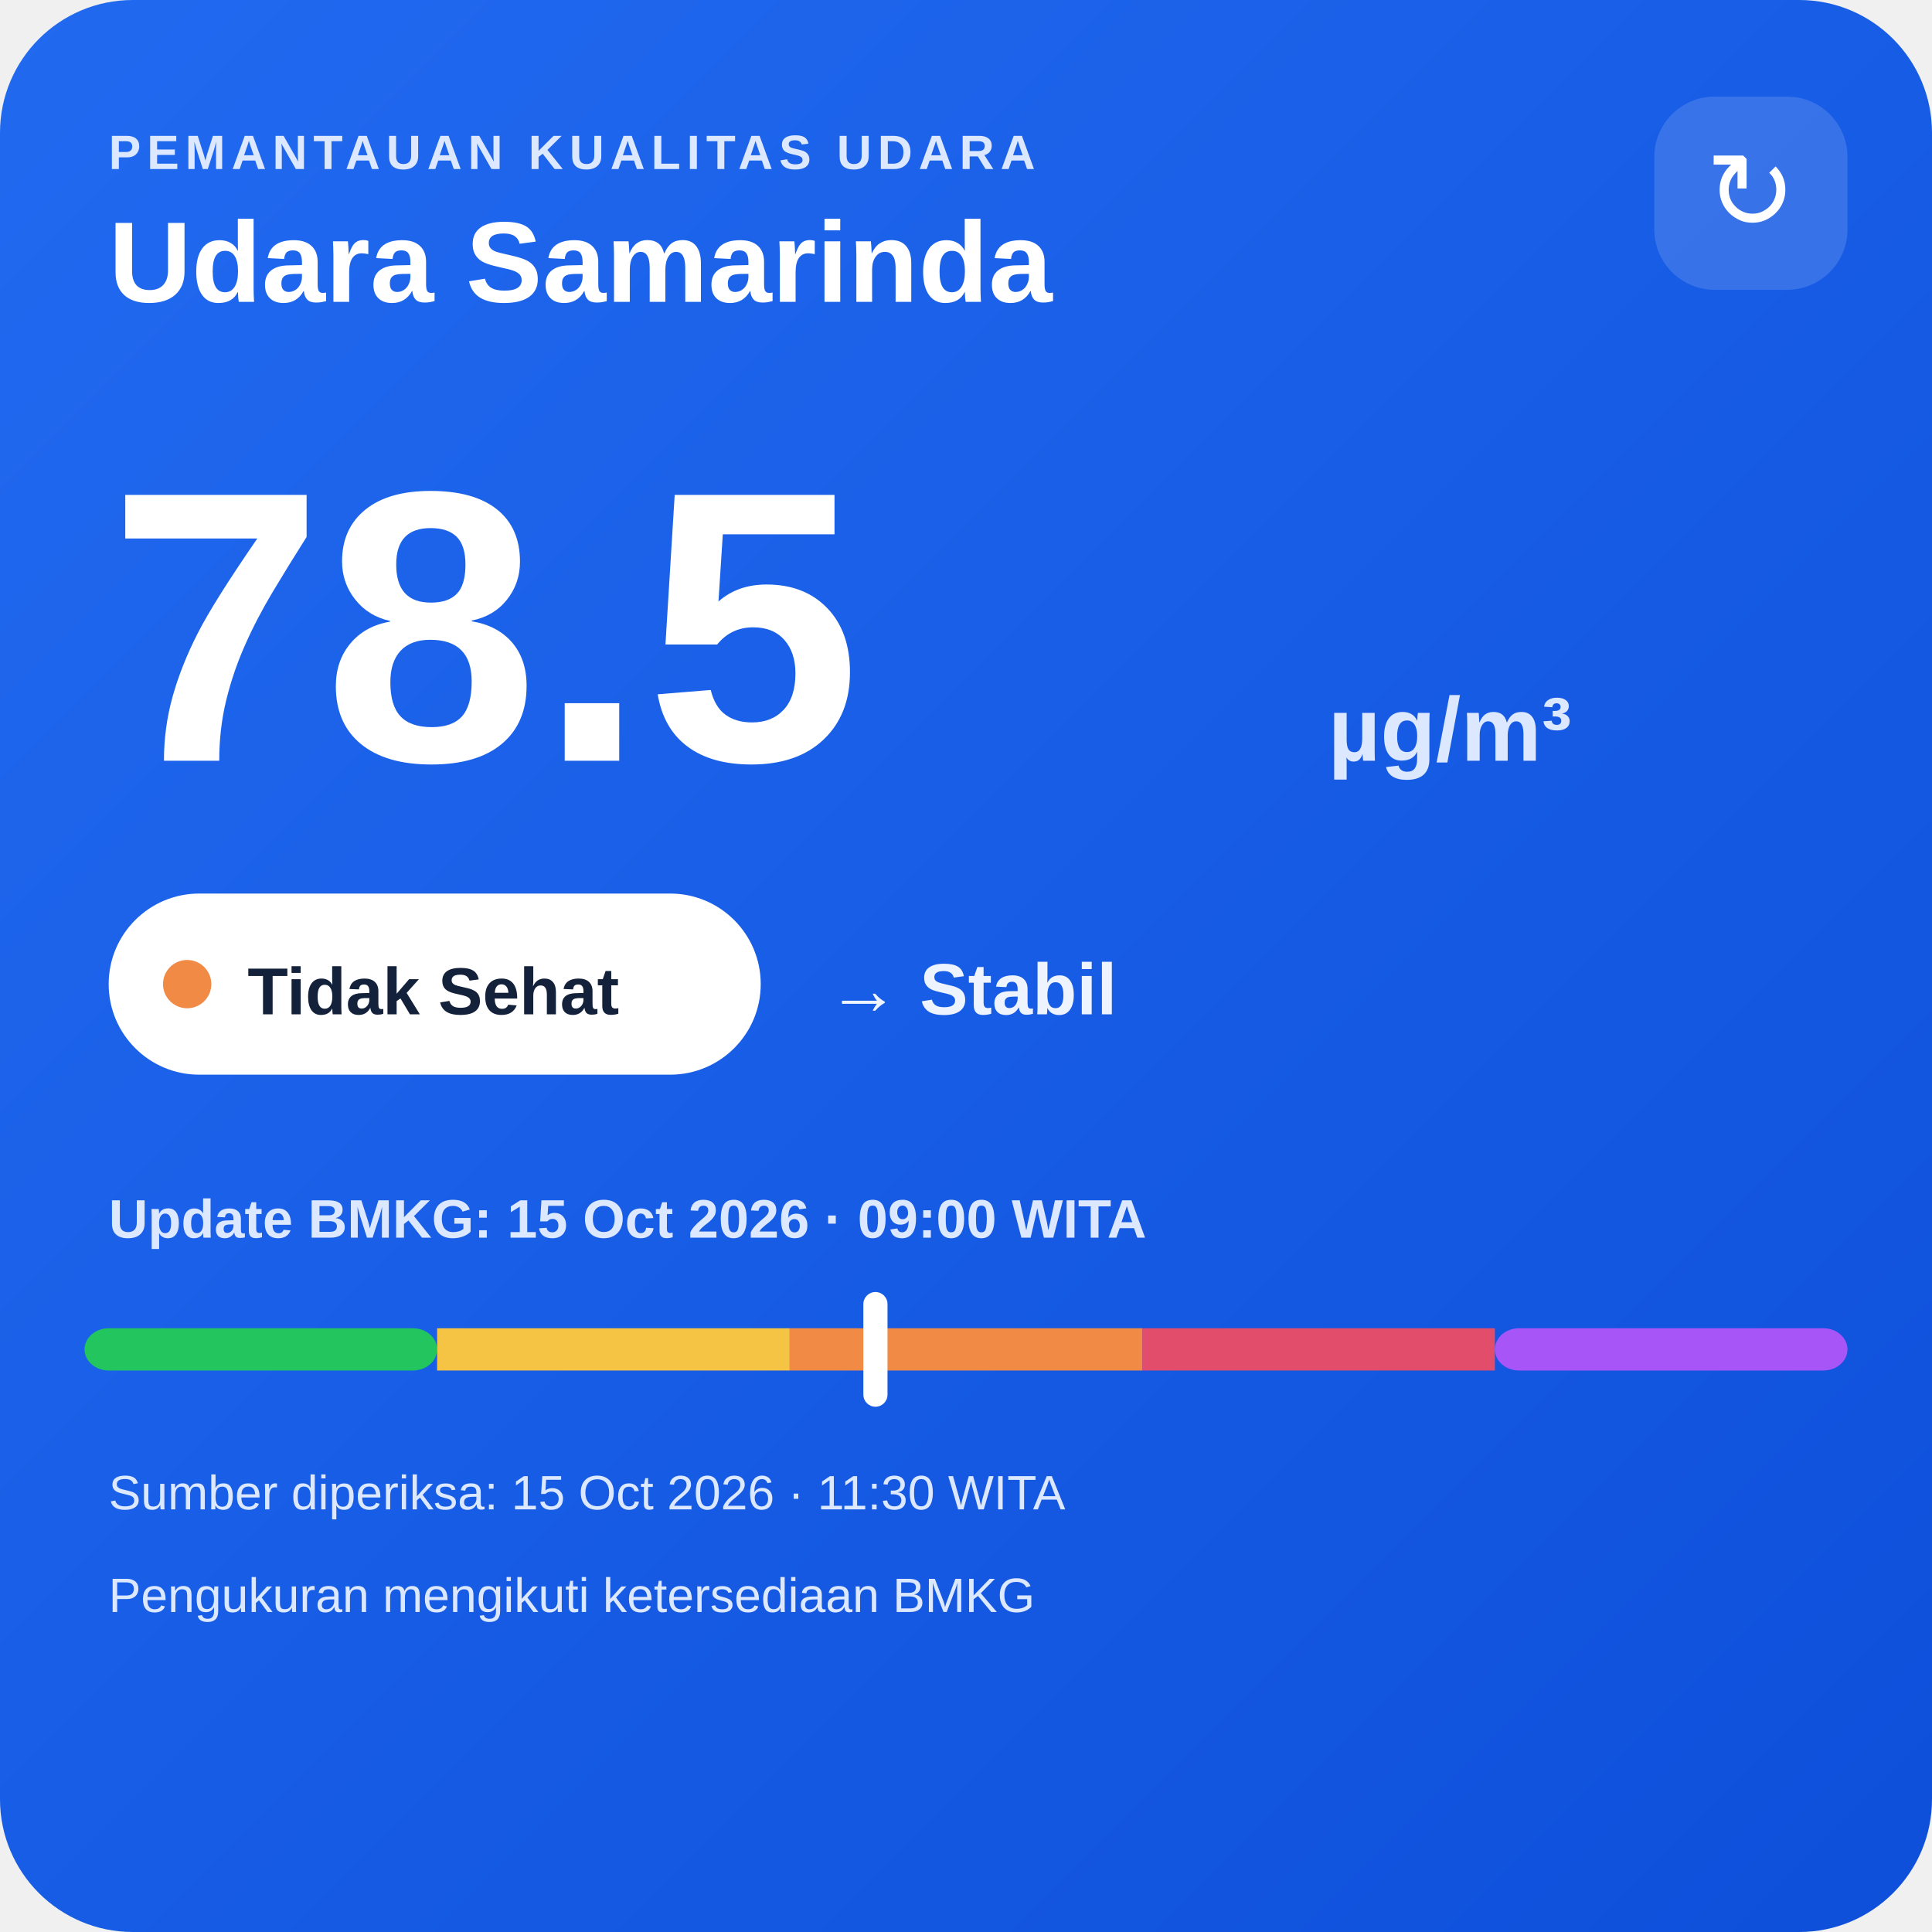
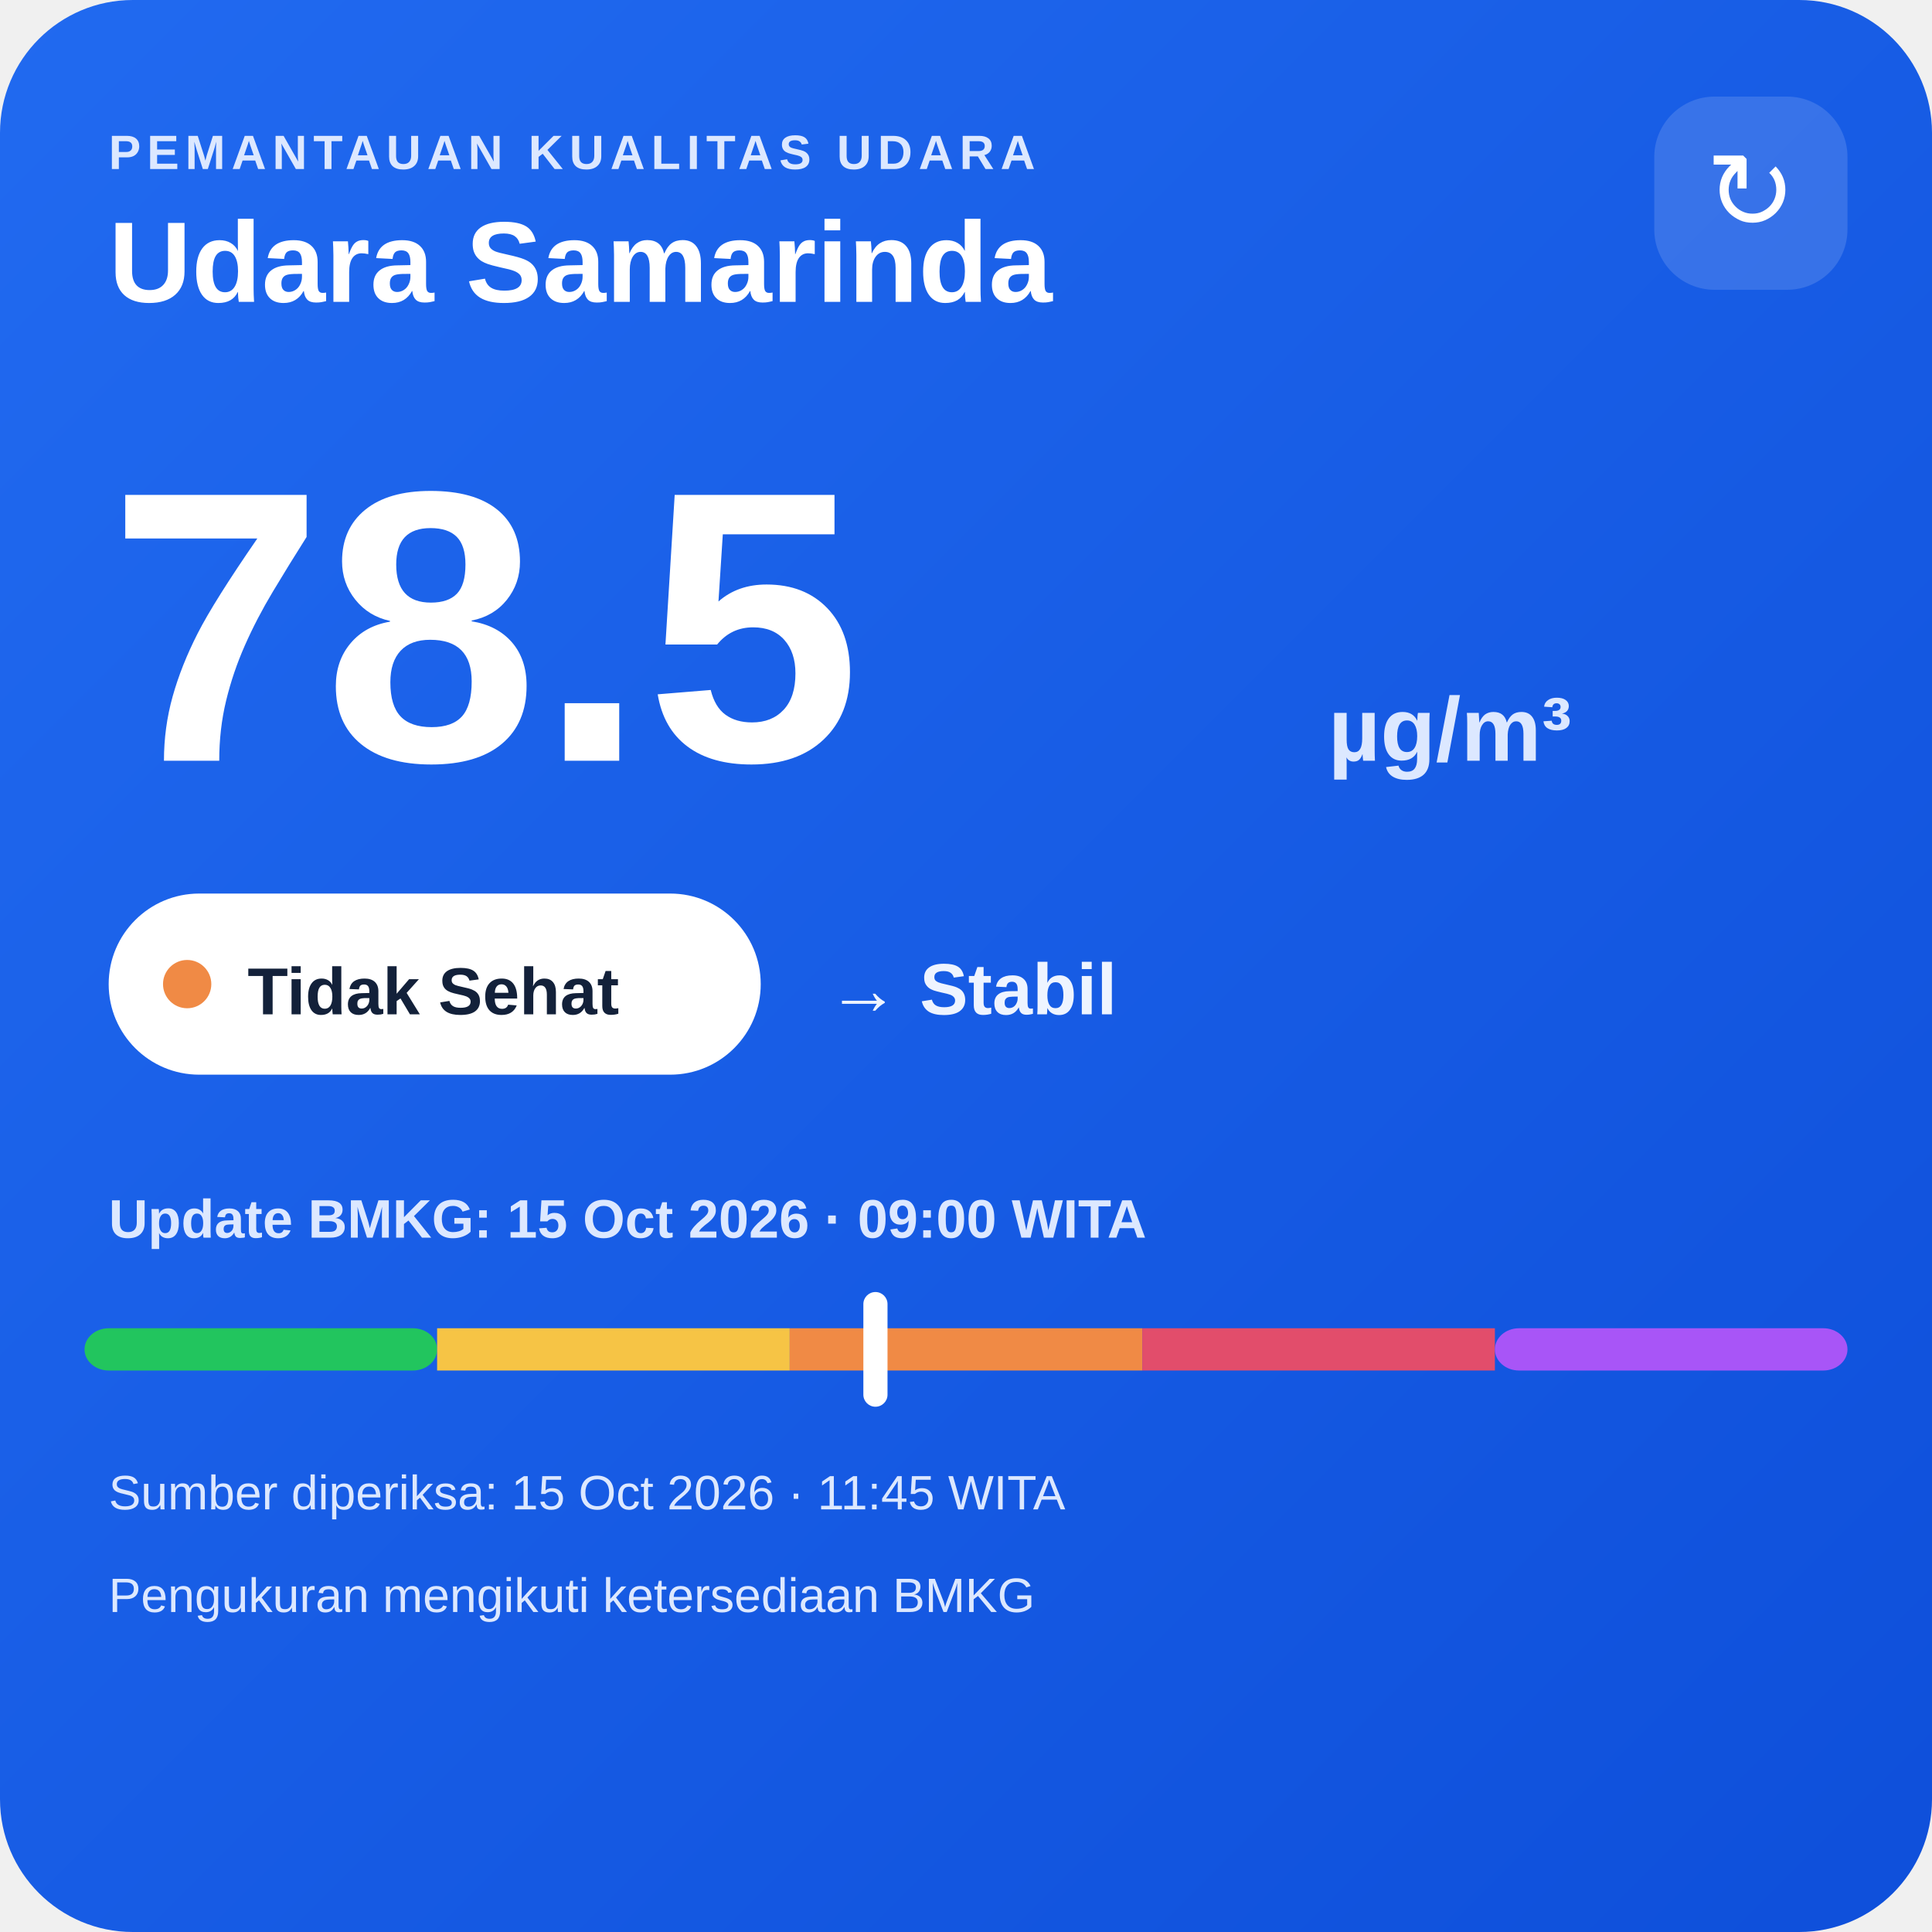
<svg xmlns="http://www.w3.org/2000/svg" width="320" height="320" viewBox="0 0 320 320">
  <defs>
    <linearGradient id="bg" x1="0" y1="0" x2="1" y2="1">
      <stop offset="0" stop-color="#216af0" />
      <stop offset="1" stop-color="#0e4fda" />
    </linearGradient>
  </defs>
  <rect width="320" height="320" rx="22" fill="url(#bg)" />
  <text x="18" y="28" fill="#dce8ff" font-family="Arial,sans-serif" font-size="8" font-weight="700" letter-spacing="1">PEMANTAUAN KUALITAS UDARA</text>
  <text x="18" y="50" fill="#ffffff" font-family="Arial,sans-serif" font-size="19" font-weight="700">Udara Samarinda</text>
  <rect x="274" y="16" width="32" height="32" rx="10" fill="#ffffff" fill-opacity=".14" />
  <text x="290" y="38" text-anchor="middle" fill="#ffffff" font-family="Arial,sans-serif" font-size="18">↻</text>
  <text x="18" y="126" fill="#ffffff" font-family="Arial,sans-serif" font-size="64" font-weight="800">78.5</text>
  <text x="220" y="126" fill="#dce8ff" font-family="Arial,sans-serif" font-size="15" font-weight="700">µg/m³</text>
  <rect x="18" y="148" width="108" height="30" rx="15" fill="#ffffff" />
  <circle cx="31" cy="163" r="4" fill="#f08a45" />
  <text x="41" y="168" fill="#13213a" font-family="Arial,sans-serif" font-size="11" font-weight="700">Tidak Sehat</text>
  <text x="137" y="168" fill="#eef4ff" font-family="Arial,sans-serif" font-size="12" font-weight="700">→ Stabil</text>
  <text x="18" y="205" fill="#dce8ff" font-family="Arial,sans-serif" font-size="9" font-weight="700">Update BMKG: 15 Oct 2026 · 09:00 WITA</text>
  <rect x="14" y="220" width="58.4" height="7" rx="4" fill="#22c55e" />
  <rect x="72.4" y="220" width="58.4" height="7" fill="#f6c445" />
  <rect x="130.8" y="220" width="58.4" height="7" fill="#f08a45" />
  <rect x="189.2" y="220" width="58.4" height="7" fill="#e24d6b" />
  <rect x="247.6" y="220" width="58.4" height="7" rx="4" fill="#a855f7" />
  <rect x="143.0" y="214" width="4" height="19" rx="2" fill="#ffffff" />
-   <text x="18" y="250" fill="#dce8ff" font-family="Arial,sans-serif" font-size="8">Sumber diperiksa: 15 Oct 2026 · 11:30 WITA</text>
+   <text x="18" y="250" fill="#dce8ff" font-family="Arial,sans-serif" font-size="8">Sumber diperiksa: 15 Oct 2026 · 11:45 WITA</text>
  <text x="18" y="267" fill="#dce8ff" font-family="Arial,sans-serif" font-size="8">Pengukuran mengikuti ketersediaan BMKG</text>
</svg>
